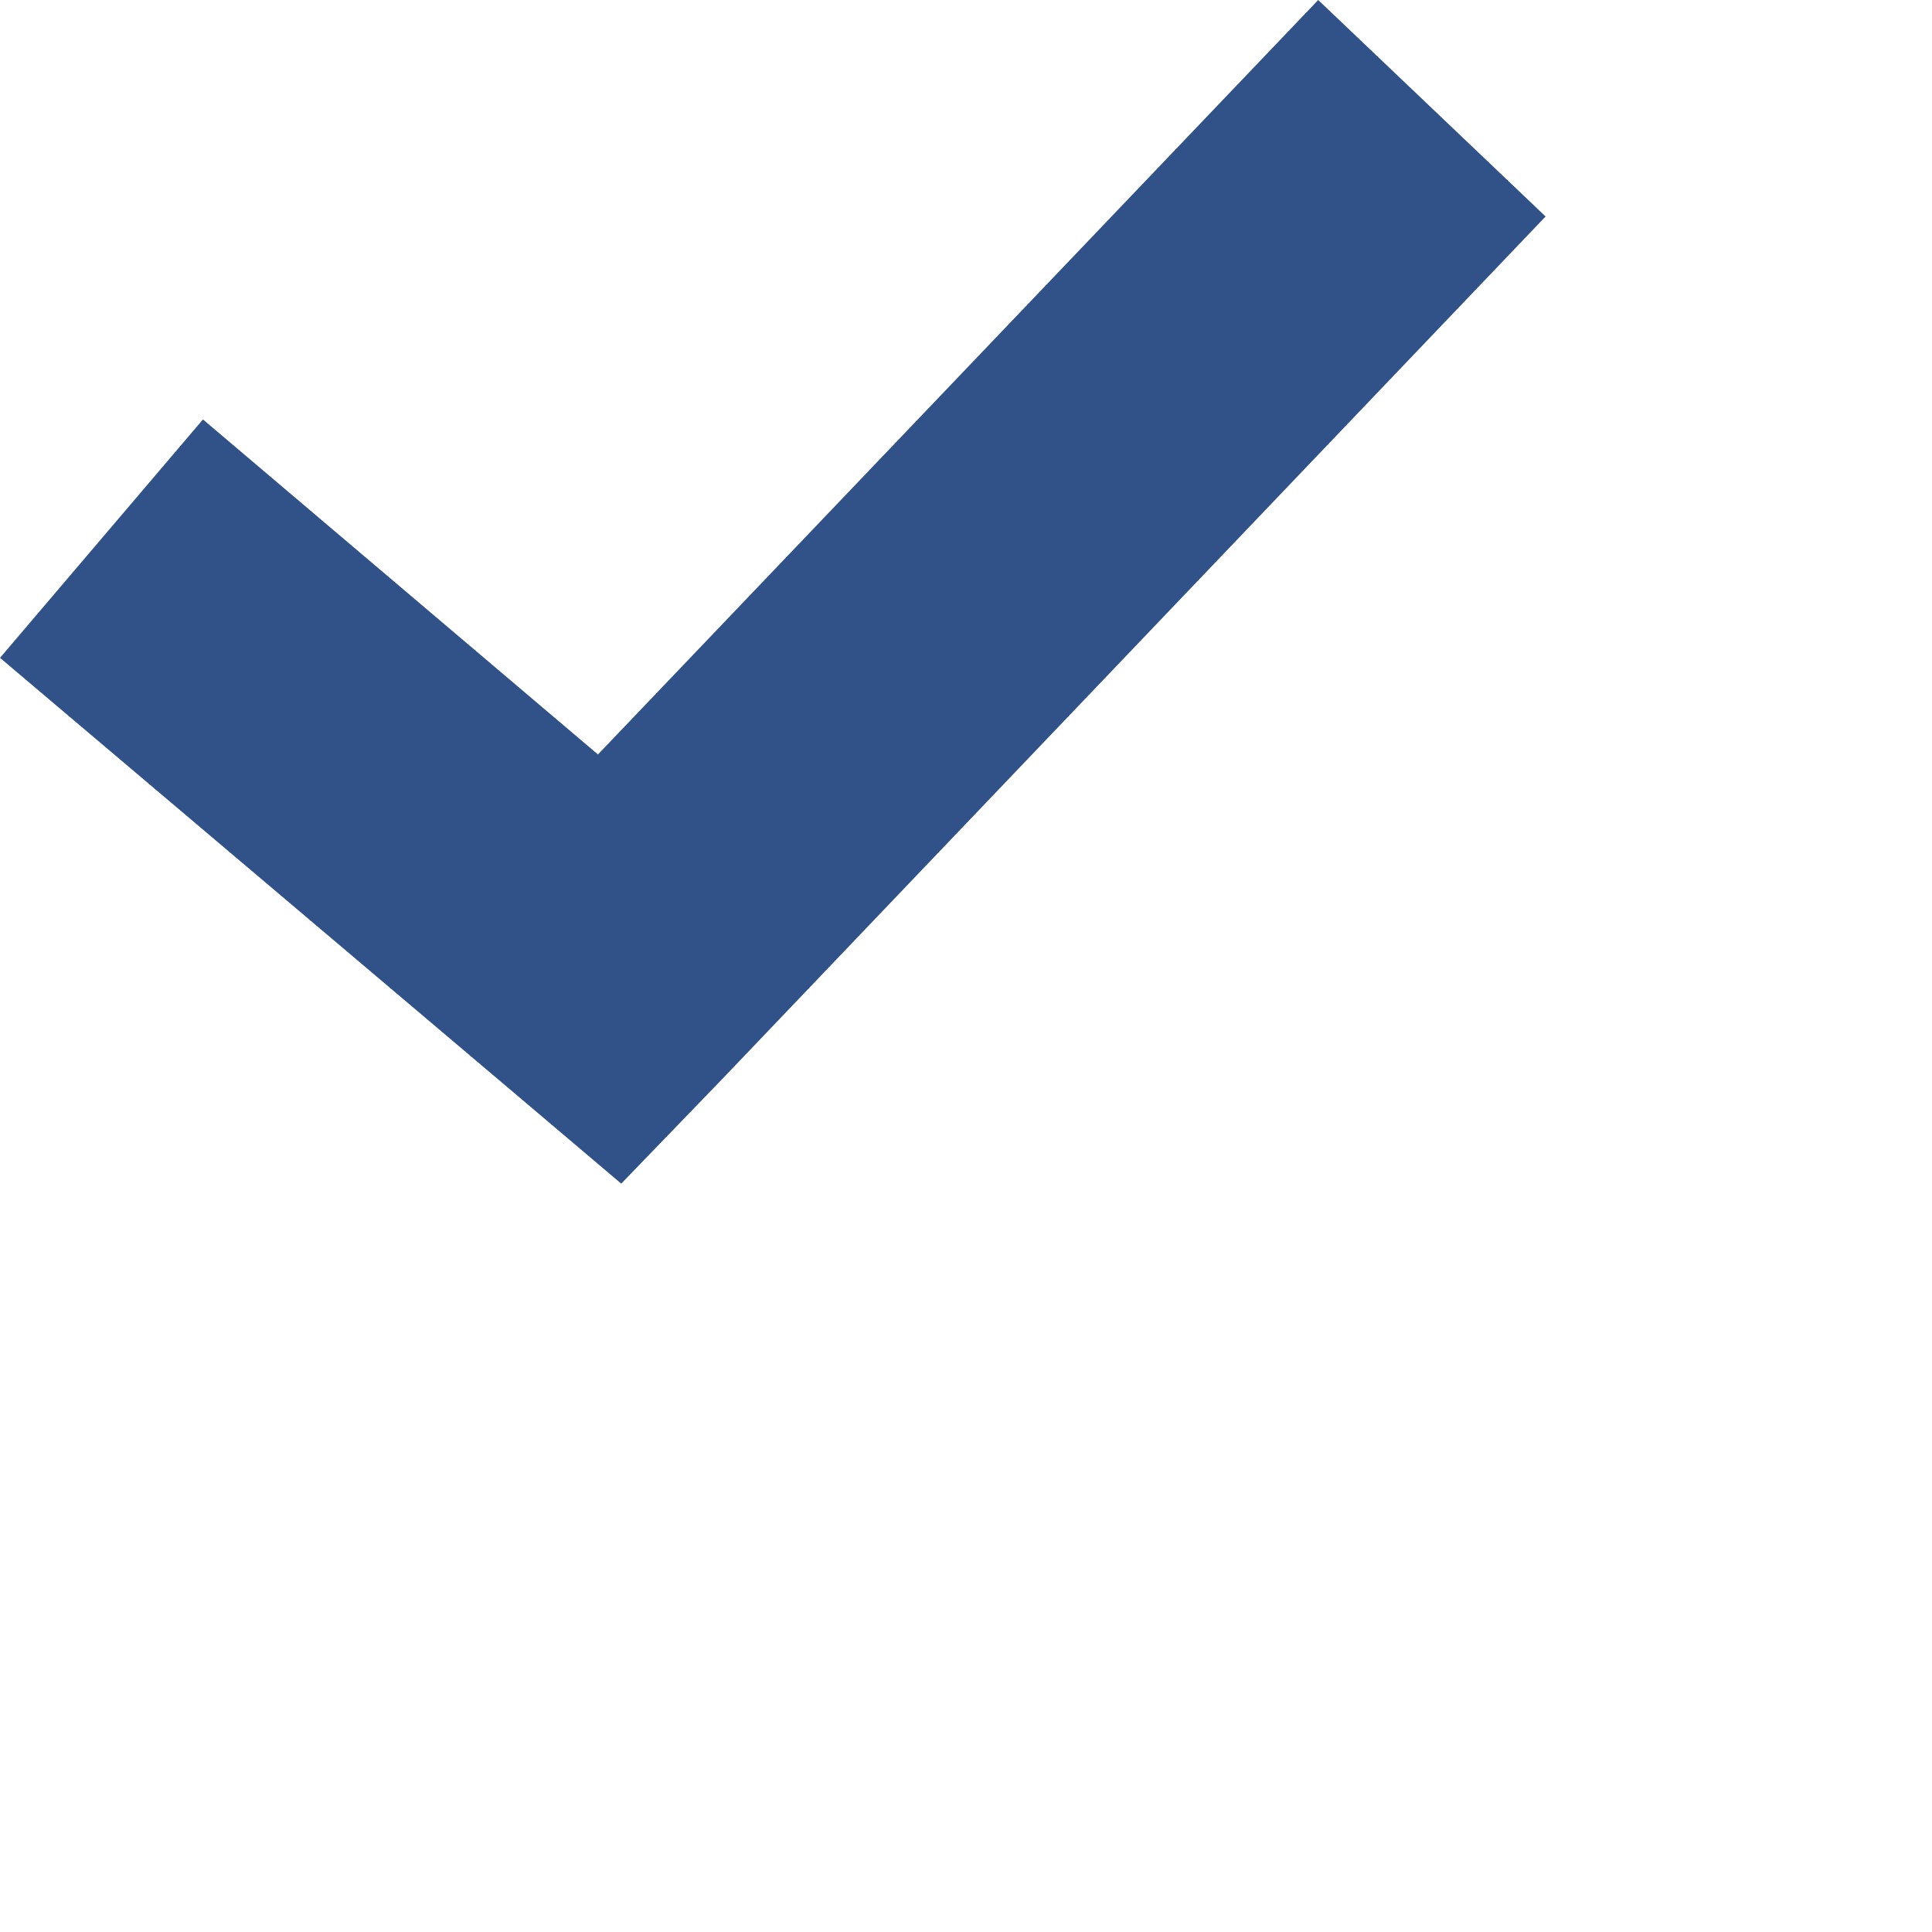
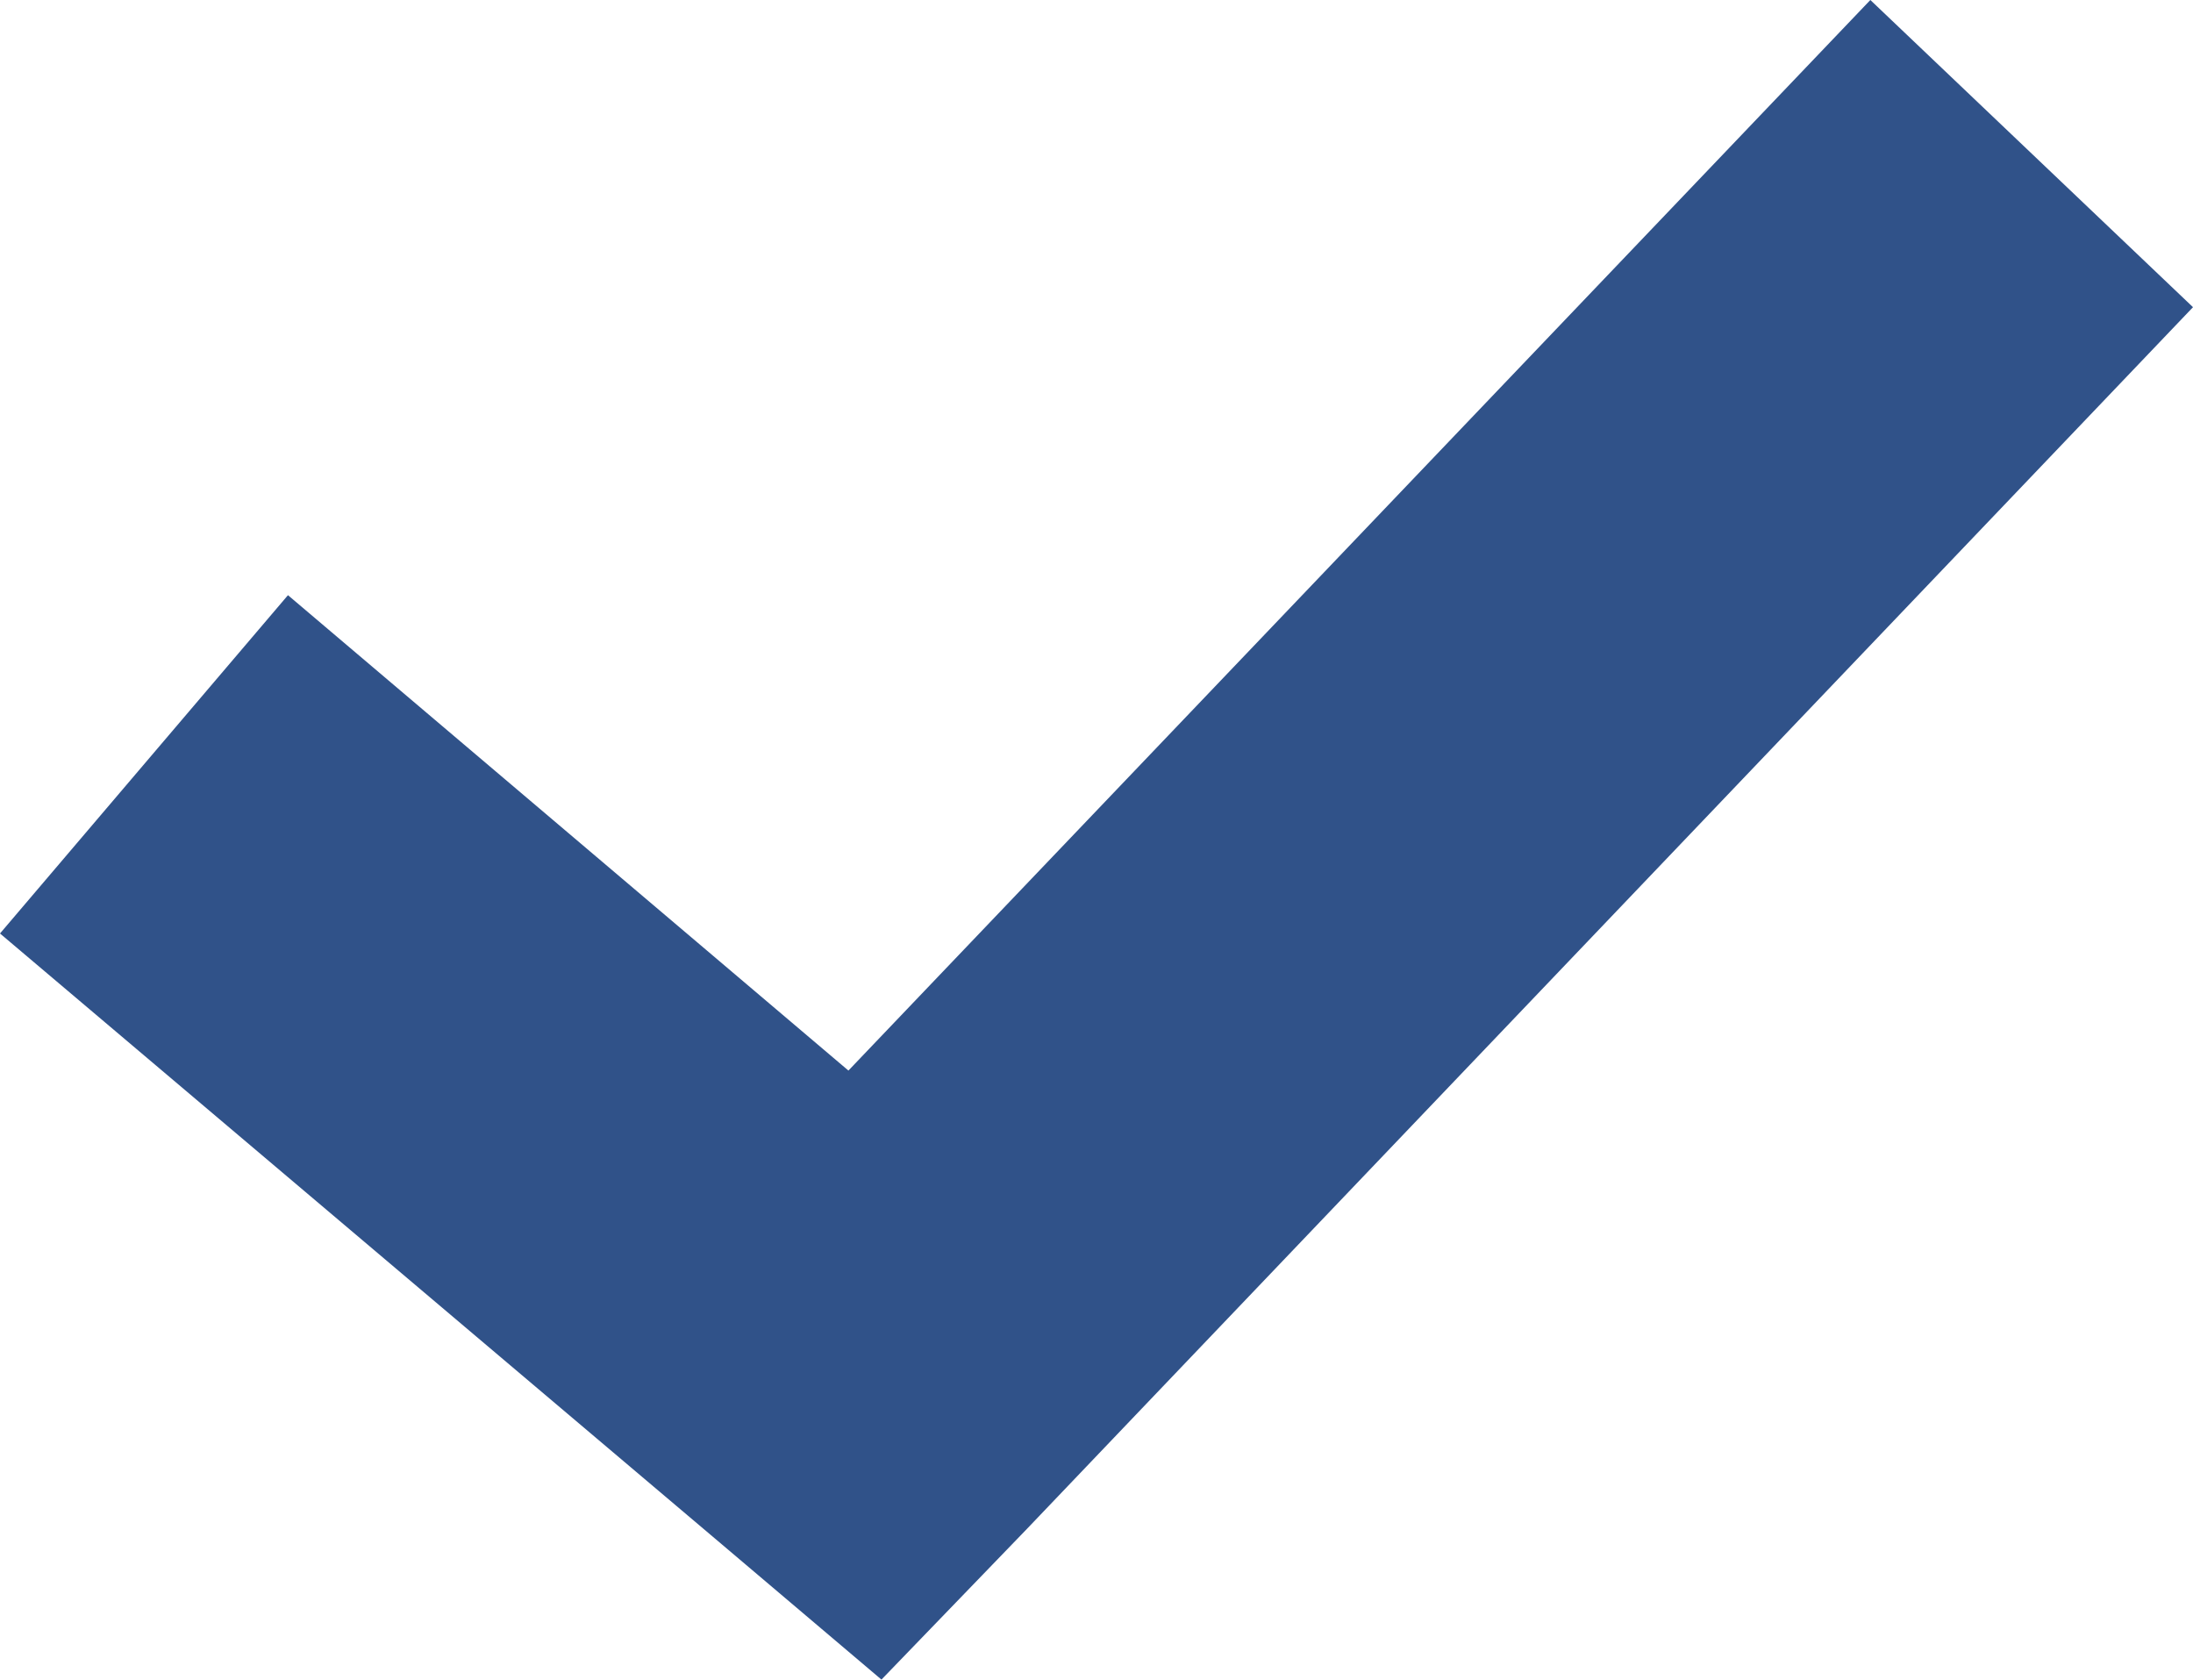
- <svg class="tick" viewBox="0 0 20 20">
+ <svg xmlns="http://www.w3.org/2000/svg" class="tick" width="16" height="12.253" viewBox="0 0 16 12.253">
  <path fill="#305289" d="M13.646 0l-7.456 7.81-4.089-3.468-2.101 2.468 5.266 4.456 1.165.987 1.063-1.101 8.506-8.911z" />
</svg>
